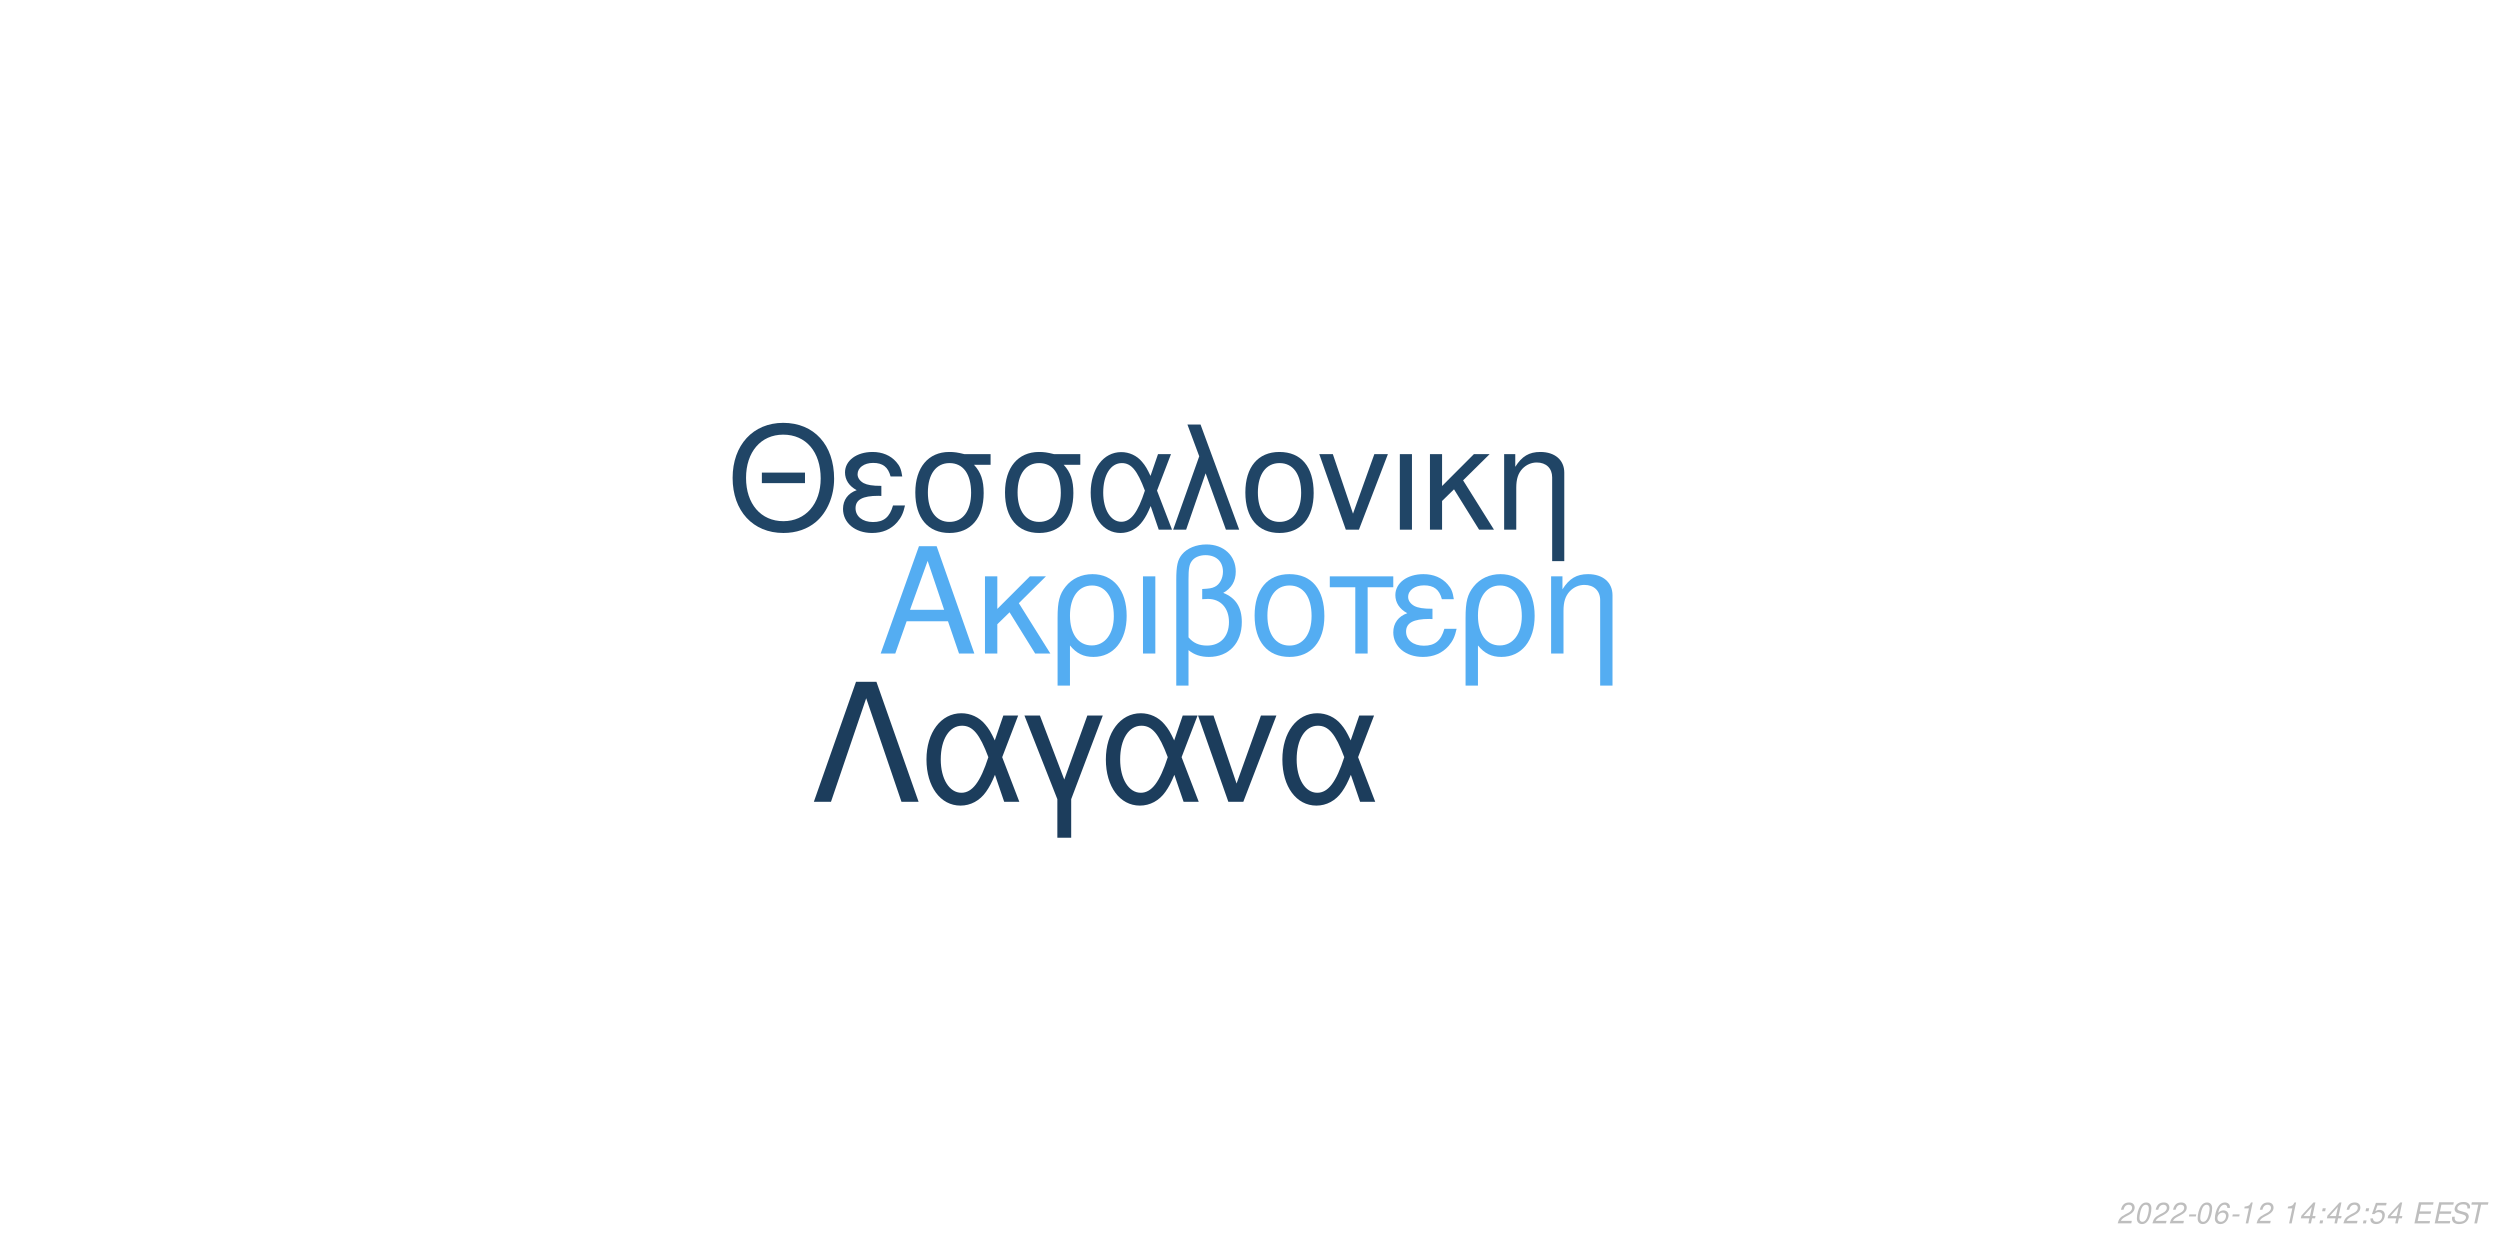
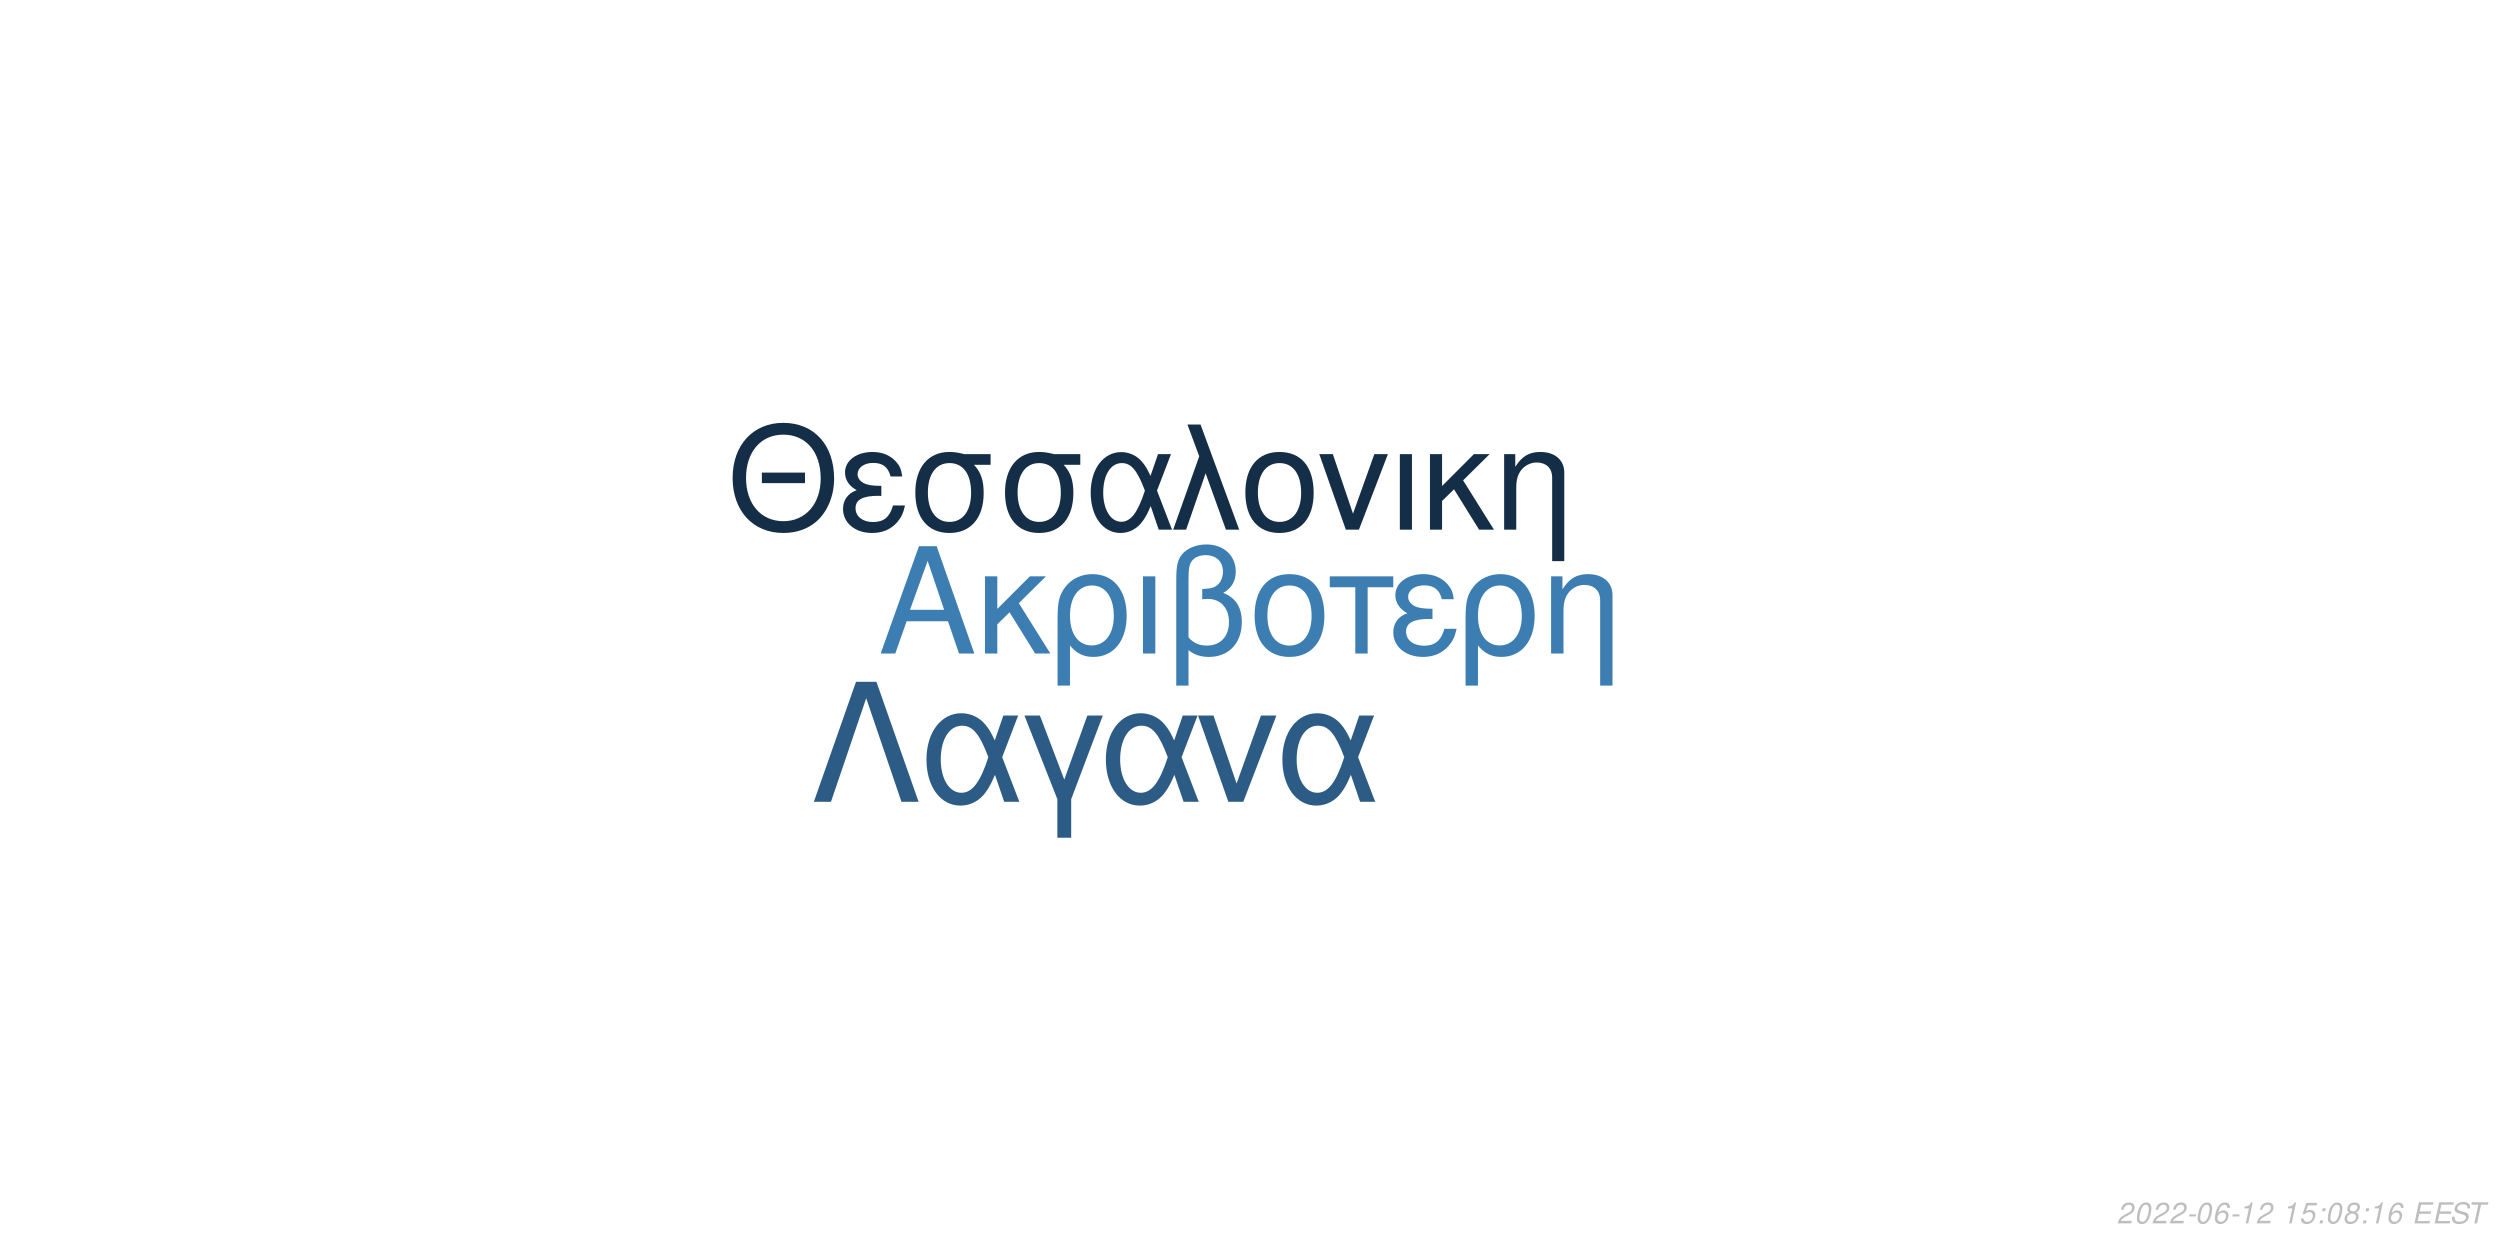
<svg xmlns="http://www.w3.org/2000/svg" xmlns:xlink="http://www.w3.org/1999/xlink" width="864pt" height="432pt" viewBox="0 0 864 432" version="1.1">
  <defs>
    <g>
      <symbol overflow="visible" id="glyph0-0">
        <path style="stroke:none;" d="" />
      </symbol>
      <symbol overflow="visible" id="glyph0-1">
        <path style="stroke:none;" d="M 24.125 -11.141 L 27.938 0 L 33.234 0 L 20.203 -37.094 L 14.094 -37.094 L 0.859 0 L 5.906 0 L 9.828 -11.141 Z M 22.797 -15.109 L 11 -15.109 L 17.094 -32.016 Z M 22.797 -15.109 " />
      </symbol>
      <symbol overflow="visible" id="glyph0-2">
        <path style="stroke:none;" d="M 7.172 -15.422 L 7.172 -26.672 L 2.906 -26.672 L 2.906 0 L 7.172 0 L 7.172 -10.125 L 11.406 -14.25 L 20.25 0 L 25.5 0 L 14.609 -17.406 L 23.969 -26.672 L 18.422 -26.672 Z M 7.172 -15.422 " />
      </symbol>
      <symbol overflow="visible" id="glyph0-3">
        <path style="stroke:none;" d="M 3 11.094 L 7.281 11.094 L 7.281 -2.797 C 9.516 -0.047 11.953 1.172 15.375 1.172 C 22.344 1.172 26.875 -4.422 26.875 -13.031 C 26.875 -21.891 22.297 -27.438 15.062 -27.438 C 11.297 -27.438 7.984 -25.906 5.797 -23.156 C 3.672 -20.516 3 -17.969 3 -12.359 Z M 14.906 -23.516 C 19.547 -23.516 22.438 -19.438 22.438 -12.922 C 22.438 -6.812 19.391 -2.797 14.812 -2.797 C 10.172 -2.797 7.281 -6.766 7.281 -13.125 C 7.281 -19.484 10.234 -23.516 14.906 -23.516 Z M 14.906 -23.516 " />
      </symbol>
      <symbol overflow="visible" id="glyph0-4">
        <path style="stroke:none;" d="M 3.516 0 L 7.781 0 L 7.781 -26.672 L 3.516 -26.672 Z M 3.516 0 " />
      </symbol>
      <symbol overflow="visible" id="glyph0-5">
        <path style="stroke:none;" d="M 4.016 11.094 L 8.25 11.094 L 8.25 -1.172 C 10.172 0.406 12.422 1.172 15.312 1.172 C 22.188 1.172 26.672 -3.609 26.672 -10.891 C 26.672 -15.984 24.578 -19.234 20.25 -20.969 C 23.109 -22.547 24.578 -25.031 24.578 -28.344 C 24.578 -33.844 20.406 -37.703 14.453 -37.703 C 10.938 -37.703 7.734 -36.391 6 -34.25 C 4.484 -32.422 4.016 -30.328 4.016 -25.391 Z M 8.25 -25.656 C 8.25 -29.359 8.5 -30.844 9.469 -32.062 C 10.375 -33.281 12.156 -34 14.094 -34 C 17.812 -34 20.156 -31.812 20.156 -28.297 C 20.156 -25.953 18.984 -23.812 17.297 -23.047 C 16.281 -22.547 15.469 -22.438 12.984 -22.297 L 12.984 -18.781 C 13.734 -18.828 14.344 -18.875 14.969 -18.875 C 19.344 -18.875 22.234 -15.719 22.234 -10.891 C 22.234 -5.906 19.281 -2.75 14.656 -2.75 C 11.953 -2.75 9.922 -3.609 8.25 -5.594 Z M 8.25 -25.656 " />
      </symbol>
      <symbol overflow="visible" id="glyph0-6">
        <path style="stroke:none;" d="M 14.094 -27.438 C 6.562 -27.438 2.094 -22.094 2.094 -13.125 C 2.094 -4.125 6.562 1.172 14.141 1.172 C 21.672 1.172 26.203 -4.172 26.203 -12.922 C 26.203 -22.188 21.828 -27.438 14.094 -27.438 Z M 14.141 -23.516 C 18.938 -23.516 21.781 -19.594 21.781 -12.984 C 21.781 -6.672 18.828 -2.75 14.141 -2.75 C 9.422 -2.75 6.516 -6.672 6.516 -13.125 C 6.516 -19.594 9.422 -23.516 14.141 -23.516 Z M 14.141 -23.516 " />
      </symbol>
      <symbol overflow="visible" id="glyph0-7">
        <path style="stroke:none;" d="M 7.891 0 L 12.156 0 L 12.156 -22.906 L 21.016 -22.906 L 21.016 -26.672 L -0.922 -26.672 L -0.922 -22.906 L 7.891 -22.906 Z M 7.891 0 " />
      </symbol>
      <symbol overflow="visible" id="glyph0-8">
        <path style="stroke:none;" d="M 14.562 -15.469 C 11.344 -15.469 9.562 -15.781 8.297 -16.438 C 6.922 -17.203 6.156 -18.328 6.156 -19.547 C 6.156 -21.891 8.453 -23.562 11.656 -23.562 C 15.062 -23.562 16.953 -22.094 17.812 -18.781 L 21.938 -18.781 C 21.578 -21.266 21.062 -22.5 19.797 -23.922 C 17.812 -26.203 14.906 -27.438 11.453 -27.438 C 5.797 -27.438 1.734 -24.375 1.734 -20.203 C 1.734 -17.609 3.156 -15.375 5.859 -13.938 C 2.797 -12.875 1.016 -10.484 1.016 -7.328 C 1.016 -2.391 5.297 1.172 11.25 1.172 C 14.969 1.172 17.906 -0.109 20.156 -2.641 C 21.578 -4.328 22.297 -5.797 22.906 -8.547 L 18.672 -8.547 C 17.5 -4.422 15.422 -2.703 11.609 -2.703 C 7.938 -2.703 5.438 -4.688 5.438 -7.578 C 5.438 -10.578 7.938 -11.953 13.484 -11.953 C 13.641 -11.953 14.094 -11.953 14.562 -11.906 Z M 14.562 -15.469 " />
      </symbol>
      <symbol overflow="visible" id="glyph0-9">
        <path style="stroke:none;" d="M 3.562 -26.672 L 3.562 0 L 7.844 0 L 7.844 -14.703 C 7.844 -17.906 8.5 -19.891 10.031 -21.531 C 11.406 -22.953 13.188 -23.719 15.062 -23.719 C 18.375 -23.719 20.516 -21.672 20.516 -18.469 L 20.516 11.094 L 24.781 11.094 L 24.781 -20.156 C 24.781 -24.578 21.469 -27.438 16.328 -27.438 C 12.359 -27.438 9.828 -25.906 7.484 -22.188 L 7.484 -26.672 Z M 3.562 -26.672 " />
      </symbol>
      <symbol overflow="visible" id="glyph1-0">
        <path style="stroke:none;" d="" />
      </symbol>
      <symbol overflow="visible" id="glyph1-1">
        <path style="stroke:none;" d="M 26.859 -19.734 L 11.953 -19.734 L 11.953 -16.094 L 26.859 -16.094 Z M 19.328 -36.922 C 8.922 -36.922 1.844 -29.25 1.844 -17.891 C 1.844 -6.484 8.875 1.141 19.391 1.141 C 23.812 1.141 27.703 -0.203 30.641 -2.688 C 34.578 -6.031 36.922 -11.656 36.922 -17.594 C 36.922 -29.297 30 -36.922 19.328 -36.922 Z M 19.328 -32.844 C 27.203 -32.844 32.281 -26.906 32.281 -17.688 C 32.281 -8.922 27.062 -2.938 19.391 -2.938 C 11.609 -2.938 6.484 -8.922 6.484 -17.891 C 6.484 -26.859 11.609 -32.844 19.328 -32.844 Z M 19.328 -32.844 " />
      </symbol>
      <symbol overflow="visible" id="glyph1-2">
        <path style="stroke:none;" d="M 14.25 -15.141 C 11.109 -15.141 9.375 -15.453 8.125 -16.094 C 6.781 -16.844 6.031 -17.938 6.031 -19.141 C 6.031 -21.422 8.266 -23.078 11.406 -23.078 C 14.75 -23.078 16.594 -21.625 17.438 -18.391 L 21.469 -18.391 C 21.125 -20.828 20.625 -22.031 19.391 -23.422 C 17.438 -25.656 14.594 -26.859 11.219 -26.859 C 5.688 -26.859 1.688 -23.875 1.688 -19.781 C 1.688 -17.234 3.094 -15.047 5.734 -13.656 C 2.734 -12.609 1 -10.266 1 -7.172 C 1 -2.344 5.188 1.141 11.016 1.141 C 14.656 1.141 17.547 -0.094 19.734 -2.594 C 21.125 -4.234 21.828 -5.688 22.422 -8.375 L 18.281 -8.375 C 17.141 -4.328 15.094 -2.641 11.359 -2.641 C 7.766 -2.641 5.328 -4.578 5.328 -7.422 C 5.328 -10.359 7.766 -11.703 13.203 -11.703 C 13.359 -11.703 13.797 -11.703 14.25 -11.656 Z M 14.25 -15.141 " />
      </symbol>
      <symbol overflow="visible" id="glyph1-3">
        <path style="stroke:none;" d="M 29 -26.109 L 19.938 -26.109 C 17.594 -26.703 16.438 -26.859 14.703 -26.859 C 7.469 -26.859 2.984 -21.469 2.984 -12.859 C 2.984 -4.031 7.375 1.141 14.797 1.141 C 22.172 1.141 26.609 -4.078 26.609 -12.656 C 26.609 -17.047 25.656 -19.828 23.266 -22.422 L 29 -22.422 Z M 14.797 -23.016 C 19.531 -23.016 22.266 -19.234 22.266 -12.75 C 22.266 -6.531 19.438 -2.688 14.797 -2.688 C 10.172 -2.688 7.328 -6.531 7.328 -12.859 C 7.328 -19.188 10.172 -23.016 14.797 -23.016 Z M 14.797 -23.016 " />
      </symbol>
      <symbol overflow="visible" id="glyph1-4">
        <path style="stroke:none;" d="M 29.344 -26.109 L 24.859 -26.109 L 22.266 -18.578 C 21.125 -21.031 20.484 -22.125 19.328 -23.469 C 17.547 -25.609 14.906 -26.812 12.156 -26.812 C 5.984 -26.812 1.594 -20.984 1.594 -12.812 C 1.594 -4.578 5.828 1.141 11.906 1.141 C 14.953 1.141 17.734 -0.344 19.625 -3.047 C 20.672 -4.531 21.281 -5.688 22.328 -8.172 L 25.109 0 L 29.703 0 L 24.516 -13.5 Z M 20.328 -13.5 C 17.891 -5.922 15.453 -2.734 12.156 -2.734 C 8.516 -2.734 5.922 -6.922 5.922 -12.812 C 5.922 -18.938 8.516 -23.016 12.359 -23.016 C 15.594 -23.016 17.688 -20.531 20.328 -13.5 Z M 20.328 -13.5 " />
      </symbol>
      <symbol overflow="visible" id="glyph1-5">
        <path style="stroke:none;" d="M 1.094 0 L 5.578 0 L 12.312 -19.484 L 19.328 0 L 23.922 0 L 10.562 -36.328 L 6.031 -36.328 L 10.109 -25.359 Z M 1.094 0 " />
      </symbol>
      <symbol overflow="visible" id="glyph1-6">
        <path style="stroke:none;" d="M 13.797 -26.859 C 6.422 -26.859 2.047 -21.625 2.047 -12.859 C 2.047 -4.031 6.422 1.141 13.859 1.141 C 21.234 1.141 25.656 -4.078 25.656 -12.656 C 25.656 -21.719 21.375 -26.859 13.797 -26.859 Z M 13.859 -23.016 C 18.531 -23.016 21.328 -19.188 21.328 -12.703 C 21.328 -6.531 18.438 -2.688 13.859 -2.688 C 9.219 -2.688 6.375 -6.531 6.375 -12.859 C 6.375 -19.188 9.219 -23.016 13.859 -23.016 Z M 13.859 -23.016 " />
      </symbol>
      <symbol overflow="visible" id="glyph1-7">
        <path style="stroke:none;" d="M 14.297 0 L 24.312 -26.109 L 19.625 -26.109 L 12.25 -5.531 L 5.281 -26.109 L 0.594 -26.109 L 9.766 0 Z M 14.297 0 " />
      </symbol>
      <symbol overflow="visible" id="glyph1-8">
        <path style="stroke:none;" d="M 3.438 0 L 7.625 0 L 7.625 -26.109 L 3.438 -26.109 Z M 3.438 0 " />
      </symbol>
      <symbol overflow="visible" id="glyph1-9">
        <path style="stroke:none;" d="M 7.031 -15.094 L 7.031 -26.109 L 2.844 -26.109 L 2.844 0 L 7.031 0 L 7.031 -9.922 L 11.156 -13.953 L 19.828 0 L 24.969 0 L 14.297 -17.047 L 23.469 -26.109 L 18.031 -26.109 Z M 7.031 -15.094 " />
      </symbol>
      <symbol overflow="visible" id="glyph1-10">
        <path style="stroke:none;" d="M 3.484 -26.109 L 3.484 0 L 7.672 0 L 7.672 -14.406 C 7.672 -17.547 8.328 -19.484 9.812 -21.078 C 11.156 -22.469 12.906 -23.219 14.75 -23.219 C 17.984 -23.219 20.078 -21.234 20.078 -18.094 L 20.078 10.859 L 24.266 10.859 L 24.266 -19.734 C 24.266 -24.062 21.031 -26.859 16 -26.859 C 12.109 -26.859 9.609 -25.359 7.328 -21.719 L 7.328 -26.109 Z M 3.484 -26.109 " />
      </symbol>
      <symbol overflow="visible" id="glyph2-0">
        <path style="stroke:none;" d="" />
      </symbol>
      <symbol overflow="visible" id="glyph2-1">
        <path style="stroke:none;" d="M 22.531 -41.484 L 15.484 -41.484 L 0.906 0 L 6.828 0 L 19 -35.797 L 31.188 0 L 37.109 0 Z M 22.531 -41.484 " />
      </symbol>
      <symbol overflow="visible" id="glyph2-2">
        <path style="stroke:none;" d="M 33.516 -29.812 L 28.391 -29.812 L 25.438 -21.219 C 24.125 -24.016 23.391 -25.266 22.078 -26.797 C 20.031 -29.25 17.016 -30.609 13.891 -30.609 C 6.828 -30.609 1.828 -23.953 1.828 -14.625 C 1.828 -5.234 6.656 1.312 13.594 1.312 C 17.078 1.312 20.266 -0.391 22.422 -3.469 C 23.609 -5.172 24.297 -6.484 25.5 -9.328 L 28.688 0 L 33.922 0 L 28 -15.422 Z M 23.219 -15.422 C 20.422 -6.766 17.641 -3.125 13.891 -3.125 C 9.734 -3.125 6.766 -7.906 6.766 -14.625 C 6.766 -21.625 9.734 -26.297 14.109 -26.297 C 17.812 -26.297 20.203 -23.453 23.219 -15.422 Z M 23.219 -15.422 " />
      </symbol>
      <symbol overflow="visible" id="glyph2-3">
        <path style="stroke:none;" d="M 12.062 12.406 L 16.844 12.406 L 16.844 -0.906 L 27.766 -29.812 L 22.422 -29.812 L 14.453 -7.688 L 6.031 -29.812 L 0.688 -29.812 L 12.062 -0.906 Z M 12.062 12.406 " />
      </symbol>
      <symbol overflow="visible" id="glyph2-4">
        <path style="stroke:none;" d="M 16.328 0 L 27.766 -29.812 L 22.422 -29.812 L 14 -6.312 L 6.031 -29.812 L 0.688 -29.812 L 11.156 0 Z M 16.328 0 " />
      </symbol>
      <symbol overflow="visible" id="glyph3-0">
        <path style="stroke:none;" d="" />
      </symbol>
      <symbol overflow="visible" id="glyph3-1">
        <path style="stroke:none;" d="M 5.234 -0.875 L 1.469 -0.875 C 1.641 -1.375 2.203 -1.891 3.109 -2.344 L 4.234 -2.938 C 5.562 -3.625 6.219 -4.469 6.219 -5.484 C 6.219 -5.938 6.062 -6.359 5.797 -6.656 C 5.469 -7.047 4.984 -7.234 4.312 -7.234 C 2.766 -7.234 1.891 -6.453 1.484 -4.734 L 2.375 -4.734 C 2.484 -5.188 2.609 -5.484 2.797 -5.75 C 3.094 -6.203 3.609 -6.453 4.188 -6.453 C 4.891 -6.453 5.344 -6.031 5.344 -5.375 C 5.344 -4.703 4.859 -4.094 4.016 -3.656 L 2.984 -3.125 C 1.234 -2.188 0.797 -1.656 0.344 -0.016 L 5.047 -0.016 Z M 5.234 -0.875 " />
      </symbol>
      <symbol overflow="visible" id="glyph3-2">
        <path style="stroke:none;" d="M 4.203 -7.234 C 3.375 -7.234 2.688 -6.812 2.125 -5.984 C 1.484 -5.047 0.984 -3.188 0.984 -1.734 C 0.984 -1.109 1.172 -0.562 1.484 -0.266 C 1.797 0.047 2.281 0.234 2.766 0.234 C 3.625 0.234 4.281 -0.156 4.859 -1.016 C 5.516 -1.953 6 -3.797 6 -5.266 C 6 -6.5 5.328 -7.234 4.203 -7.234 Z M 4.094 -6.453 C 4.734 -6.453 5.125 -5.984 5.125 -5.156 C 5.125 -4.203 4.781 -2.625 4.406 -1.812 C 3.984 -0.938 3.516 -0.547 2.875 -0.547 C 2.25 -0.547 1.875 -1.031 1.875 -1.828 C 1.875 -2.797 2.203 -4.344 2.594 -5.203 C 2.984 -6.047 3.453 -6.453 4.094 -6.453 Z M 4.094 -6.453 " />
      </symbol>
      <symbol overflow="visible" id="glyph3-3">
        <path style="stroke:none;" d="M 3.516 -3.125 L 1.125 -3.125 L 0.969 -2.406 L 3.359 -2.406 Z M 3.516 -3.125 " />
      </symbol>
      <symbol overflow="visible" id="glyph3-4">
        <path style="stroke:none;" d="M 6.125 -5.344 L 6.141 -5.625 C 6.141 -6.609 5.453 -7.234 4.391 -7.234 C 3.438 -7.234 2.641 -6.719 2.016 -5.703 C 1.422 -4.781 0.938 -2.953 0.938 -1.688 C 0.938 -0.516 1.688 0.234 2.859 0.234 C 3.703 0.234 4.438 -0.156 5 -0.875 C 5.406 -1.422 5.672 -2.156 5.672 -2.766 C 5.672 -3.812 4.969 -4.5 3.906 -4.5 C 3.234 -4.5 2.672 -4.234 2.094 -3.625 C 2.406 -5.375 3.234 -6.453 4.25 -6.453 C 4.703 -6.453 5.062 -6.234 5.172 -5.844 C 5.203 -5.719 5.234 -5.578 5.25 -5.344 Z M 3.656 -3.734 C 4.344 -3.734 4.797 -3.281 4.797 -2.625 C 4.797 -1.469 3.984 -0.547 2.984 -0.547 C 2.297 -0.547 1.812 -1.047 1.812 -1.766 C 1.812 -2.859 2.625 -3.734 3.656 -3.734 Z M 3.656 -3.734 " />
      </symbol>
      <symbol overflow="visible" id="glyph3-5">
        <path style="stroke:none;" d="M 3.703 -5.188 L 2.594 0 L 3.469 0 L 5.016 -7.234 L 4.438 -7.234 C 3.906 -6.156 3.688 -6.016 2.234 -5.812 L 2.109 -5.188 Z M 3.703 -5.188 " />
      </symbol>
      <symbol overflow="visible" id="glyph3-6">
        <path style="stroke:none;" d="" />
      </symbol>
      <symbol overflow="visible" id="glyph3-7">
-         <path style="stroke:none;" d="M 3.625 -1.75 L 3.266 0 L 4.141 0 L 4.516 -1.75 L 5.562 -1.75 L 5.734 -2.531 L 4.688 -2.531 L 5.688 -7.234 L 5.016 -7.234 L 0.844 -2.672 L 0.641 -1.75 Z M 3.797 -2.531 L 1.594 -2.531 L 4.469 -5.703 Z M 3.797 -2.531 " />
+         <path style="stroke:none;" d="M 6.297 -7.094 L 2.594 -7.094 L 1.234 -3.234 L 2.047 -3.234 C 2.656 -3.766 2.938 -3.906 3.531 -3.906 C 4.328 -3.906 4.797 -3.453 4.797 -2.688 C 4.797 -1.438 3.969 -0.547 2.828 -0.547 C 2.031 -0.547 1.609 -0.938 1.578 -1.734 L 0.703 -1.734 L 0.703 -1.516 C 0.703 -0.938 0.844 -0.547 1.188 -0.266 C 1.562 0.062 2.078 0.234 2.703 0.234 C 3.656 0.234 4.391 -0.156 4.984 -0.922 C 5.422 -1.5 5.672 -2.234 5.672 -2.953 C 5.672 -4 4.938 -4.672 3.812 -4.672 C 3.328 -4.672 2.906 -4.547 2.406 -4.234 L 3.109 -6.219 L 6.109 -6.219 Z M 6.297 -7.094 " />
      </symbol>
      <symbol overflow="visible" id="glyph3-8">
        <path style="stroke:none;" d="M 2.359 -1.031 L 1.312 -1.031 L 1.094 0 L 2.141 0 Z M 3.266 -5.234 L 2.219 -5.234 L 2 -4.203 L 3.047 -4.203 Z M 3.266 -5.234 " />
      </symbol>
      <symbol overflow="visible" id="glyph3-9">
-         <path style="stroke:none;" d="M 6.297 -7.094 L 2.594 -7.094 L 1.234 -3.234 L 2.047 -3.234 C 2.656 -3.766 2.938 -3.906 3.531 -3.906 C 4.328 -3.906 4.797 -3.453 4.797 -2.688 C 4.797 -1.438 3.969 -0.547 2.828 -0.547 C 2.031 -0.547 1.609 -0.938 1.578 -1.734 L 0.703 -1.734 L 0.703 -1.516 C 0.703 -0.938 0.844 -0.547 1.188 -0.266 C 1.562 0.062 2.078 0.234 2.703 0.234 C 3.656 0.234 4.391 -0.156 4.984 -0.922 C 5.422 -1.5 5.672 -2.234 5.672 -2.953 C 5.672 -4 4.938 -4.672 3.812 -4.672 C 3.328 -4.672 2.906 -4.547 2.406 -4.234 L 3.109 -6.219 L 6.109 -6.219 Z M 6.297 -7.094 " />
+         <path style="stroke:none;" d="M 4.766 -3.797 C 5.078 -3.969 5.234 -4.078 5.438 -4.234 C 5.812 -4.594 6.062 -5.172 6.062 -5.734 C 6.062 -6.625 5.344 -7.234 4.266 -7.234 C 2.812 -7.234 1.703 -6.219 1.703 -4.875 C 1.703 -4.406 1.875 -4.125 2.359 -3.812 C 1.297 -3.312 0.75 -2.516 0.75 -1.469 C 0.75 -0.438 1.547 0.234 2.812 0.234 C 3.656 0.234 4.359 -0.094 4.938 -0.734 C 5.359 -1.234 5.609 -1.859 5.609 -2.438 C 5.609 -3.047 5.312 -3.516 4.766 -3.797 Z M 4.109 -6.453 C 4.797 -6.453 5.188 -6.125 5.188 -5.578 C 5.188 -5.266 5.062 -4.922 4.859 -4.672 C 4.562 -4.312 4.188 -4.156 3.656 -4.156 C 2.984 -4.156 2.594 -4.453 2.594 -4.984 C 2.594 -5.859 3.203 -6.453 4.109 -6.453 Z M 3.453 -3.406 C 4.234 -3.406 4.734 -2.984 4.734 -2.312 C 4.734 -1.312 3.922 -0.547 2.875 -0.547 C 2.125 -0.547 1.625 -0.969 1.625 -1.625 C 1.625 -2.609 2.438 -3.406 3.453 -3.406 Z M 3.453 -3.406 " />
      </symbol>
      <symbol overflow="visible" id="glyph3-10">
        <path style="stroke:none;" d="M 2.547 -3.312 L 6.5 -3.312 L 6.688 -4.141 L 2.719 -4.141 L 3.219 -6.469 L 7.344 -6.469 L 7.516 -7.297 L 2.453 -7.297 L 0.906 0 L 6.125 0 L 6.297 -0.812 L 2.016 -0.812 Z M 2.547 -3.312 " />
      </symbol>
      <symbol overflow="visible" id="glyph3-11">
        <path style="stroke:none;" d="M 7.062 -5.156 C 7.125 -5.438 7.141 -5.562 7.141 -5.703 C 7.141 -6.156 6.938 -6.594 6.594 -6.891 C 6.188 -7.25 5.656 -7.406 4.875 -7.406 C 3.844 -7.406 3.047 -7.125 2.5 -6.562 C 2.094 -6.141 1.781 -5.438 1.781 -4.922 C 1.781 -4.297 2.219 -3.766 2.891 -3.562 L 4.594 -3.094 C 5.406 -2.859 5.734 -2.578 5.734 -2.094 C 5.734 -1.781 5.547 -1.406 5.266 -1.141 C 4.844 -0.766 4.266 -0.578 3.453 -0.578 C 2.328 -0.578 1.812 -0.984 1.812 -1.906 C 1.812 -2.047 1.812 -2.125 1.844 -2.312 L 0.984 -2.312 C 0.906 -2.062 0.891 -1.906 0.891 -1.688 C 0.891 -0.484 1.797 0.234 3.297 0.234 C 4.359 0.234 5.234 -0.062 5.812 -0.609 C 6.344 -1.078 6.688 -1.797 6.688 -2.375 C 6.688 -2.641 6.609 -2.906 6.453 -3.156 C 6.234 -3.5 5.938 -3.703 5.469 -3.828 L 3.75 -4.312 C 2.984 -4.547 2.734 -4.734 2.734 -5.188 C 2.734 -5.547 2.875 -5.844 3.188 -6.109 C 3.547 -6.438 4.031 -6.594 4.703 -6.594 C 5.266 -6.594 5.688 -6.484 5.906 -6.297 C 6.094 -6.125 6.219 -5.797 6.219 -5.516 C 6.219 -5.422 6.203 -5.344 6.188 -5.156 Z M 7.062 -5.156 " />
      </symbol>
      <symbol overflow="visible" id="glyph3-12">
        <path style="stroke:none;" d="M 4.938 -6.469 L 7.312 -6.469 L 7.484 -7.297 L 1.75 -7.297 L 1.578 -6.469 L 3.984 -6.469 L 2.609 0 L 3.547 0 Z M 4.938 -6.469 " />
      </symbol>
    </g>
  </defs>
  <g id="surface1">
    <rect x="0" y="0" width="864" height="432" style="fill:rgb(100%,100%,100%);fill-opacity:1;stroke:none;" />
-     <g style="fill:rgb(32.941%,67.843%,94.902%);fill-opacity:1;">
+     <g style="fill:rgb(23.529%,49.02%,69.804%);fill-opacity:1;">
      <use xlink:href="#glyph0-1" x="303.5" y="225.861" />
      <use xlink:href="#glyph0-2" x="337.5" y="225.861" />
      <use xlink:href="#glyph0-3" x="362.5" y="225.861" />
      <use xlink:href="#glyph0-4" x="391.5" y="225.861" />
      <use xlink:href="#glyph0-5" x="402.5" y="225.861" />
      <use xlink:href="#glyph0-6" x="431.5" y="225.861" />
      <use xlink:href="#glyph0-7" x="460.5" y="225.861" />
      <use xlink:href="#glyph0-8" x="480.5" y="225.861" />
      <use xlink:href="#glyph0-3" x="503.5" y="225.861" />
      <use xlink:href="#glyph0-9" x="532.5" y="225.861" />
    </g>
-     <g style="fill:rgb(12.549%,27.059%,40%);fill-opacity:1;">
+     <g style="fill:rgb(8.235%,18.039%,27.843%);fill-opacity:1;">
      <use xlink:href="#glyph1-1" x="251.348" y="183.058" />
      <use xlink:href="#glyph1-2" x="290.348" y="183.058" />
      <use xlink:href="#glyph1-3" x="313.348" y="183.058" />
      <use xlink:href="#glyph1-3" x="344.348" y="183.058" />
      <use xlink:href="#glyph1-4" x="375.348" y="183.058" />
      <use xlink:href="#glyph1-5" x="404.348" y="183.058" />
      <use xlink:href="#glyph1-6" x="428.348" y="183.058" />
      <use xlink:href="#glyph1-7" x="455.348" y="183.058" />
      <use xlink:href="#glyph1-8" x="480.348" y="183.058" />
      <use xlink:href="#glyph1-9" x="491.348" y="183.058" />
      <use xlink:href="#glyph1-10" x="516.348" y="183.058" />
    </g>
-     <g style="fill:rgb(10.98%,23.922%,36.078%);fill-opacity:1;">
+     <g style="fill:rgb(17.255%,36.078%,52.157%);fill-opacity:1;">
      <use xlink:href="#glyph2-1" x="280.359" y="277.105" />
      <use xlink:href="#glyph2-2" x="318.359" y="277.105" />
      <use xlink:href="#glyph2-3" x="353.359" y="277.105" />
      <use xlink:href="#glyph2-2" x="380.359" y="277.105" />
      <use xlink:href="#glyph2-4" x="413.359" y="277.105" />
      <use xlink:href="#glyph2-2" x="441.359" y="277.105" />
    </g>
    <g style="fill:rgb(74.51%,74.51%,74.51%);fill-opacity:1;">
      <use xlink:href="#glyph3-1" x="731.52" y="422.81" />
      <use xlink:href="#glyph3-2" x="737.52" y="422.81" />
      <use xlink:href="#glyph3-1" x="743.52" y="422.81" />
      <use xlink:href="#glyph3-1" x="749.52" y="422.81" />
      <use xlink:href="#glyph3-3" x="755.52" y="422.81" />
      <use xlink:href="#glyph3-2" x="758.52" y="422.81" />
      <use xlink:href="#glyph3-4" x="764.52" y="422.81" />
      <use xlink:href="#glyph3-3" x="770.52" y="422.81" />
      <use xlink:href="#glyph3-5" x="773.52" y="422.81" />
      <use xlink:href="#glyph3-1" x="779.52" y="422.81" />
      <use xlink:href="#glyph3-6" x="785.52" y="422.81" />
      <use xlink:href="#glyph3-5" x="788.52" y="422.81" />
      <use xlink:href="#glyph3-7" x="794.52" y="422.81" />
      <use xlink:href="#glyph3-8" x="800.52" y="422.81" />
-       <use xlink:href="#glyph3-7" x="803.52" y="422.81" />
-       <use xlink:href="#glyph3-1" x="809.52" y="422.81" />
+       <use xlink:href="#glyph3-2" x="803.52" y="422.81" />
+       <use xlink:href="#glyph3-9" x="809.52" y="422.81" />
      <use xlink:href="#glyph3-8" x="815.52" y="422.81" />
-       <use xlink:href="#glyph3-9" x="818.52" y="422.81" />
-       <use xlink:href="#glyph3-7" x="824.52" y="422.81" />
+       <use xlink:href="#glyph3-5" x="818.52" y="422.81" />
+       <use xlink:href="#glyph3-4" x="824.52" y="422.81" />
      <use xlink:href="#glyph3-6" x="830.52" y="422.81" />
      <use xlink:href="#glyph3-10" x="833.52" y="422.81" />
      <use xlink:href="#glyph3-10" x="840.52" y="422.81" />
      <use xlink:href="#glyph3-11" x="846.52" y="422.81" />
      <use xlink:href="#glyph3-12" x="852.52" y="422.81" />
    </g>
  </g>
</svg>
